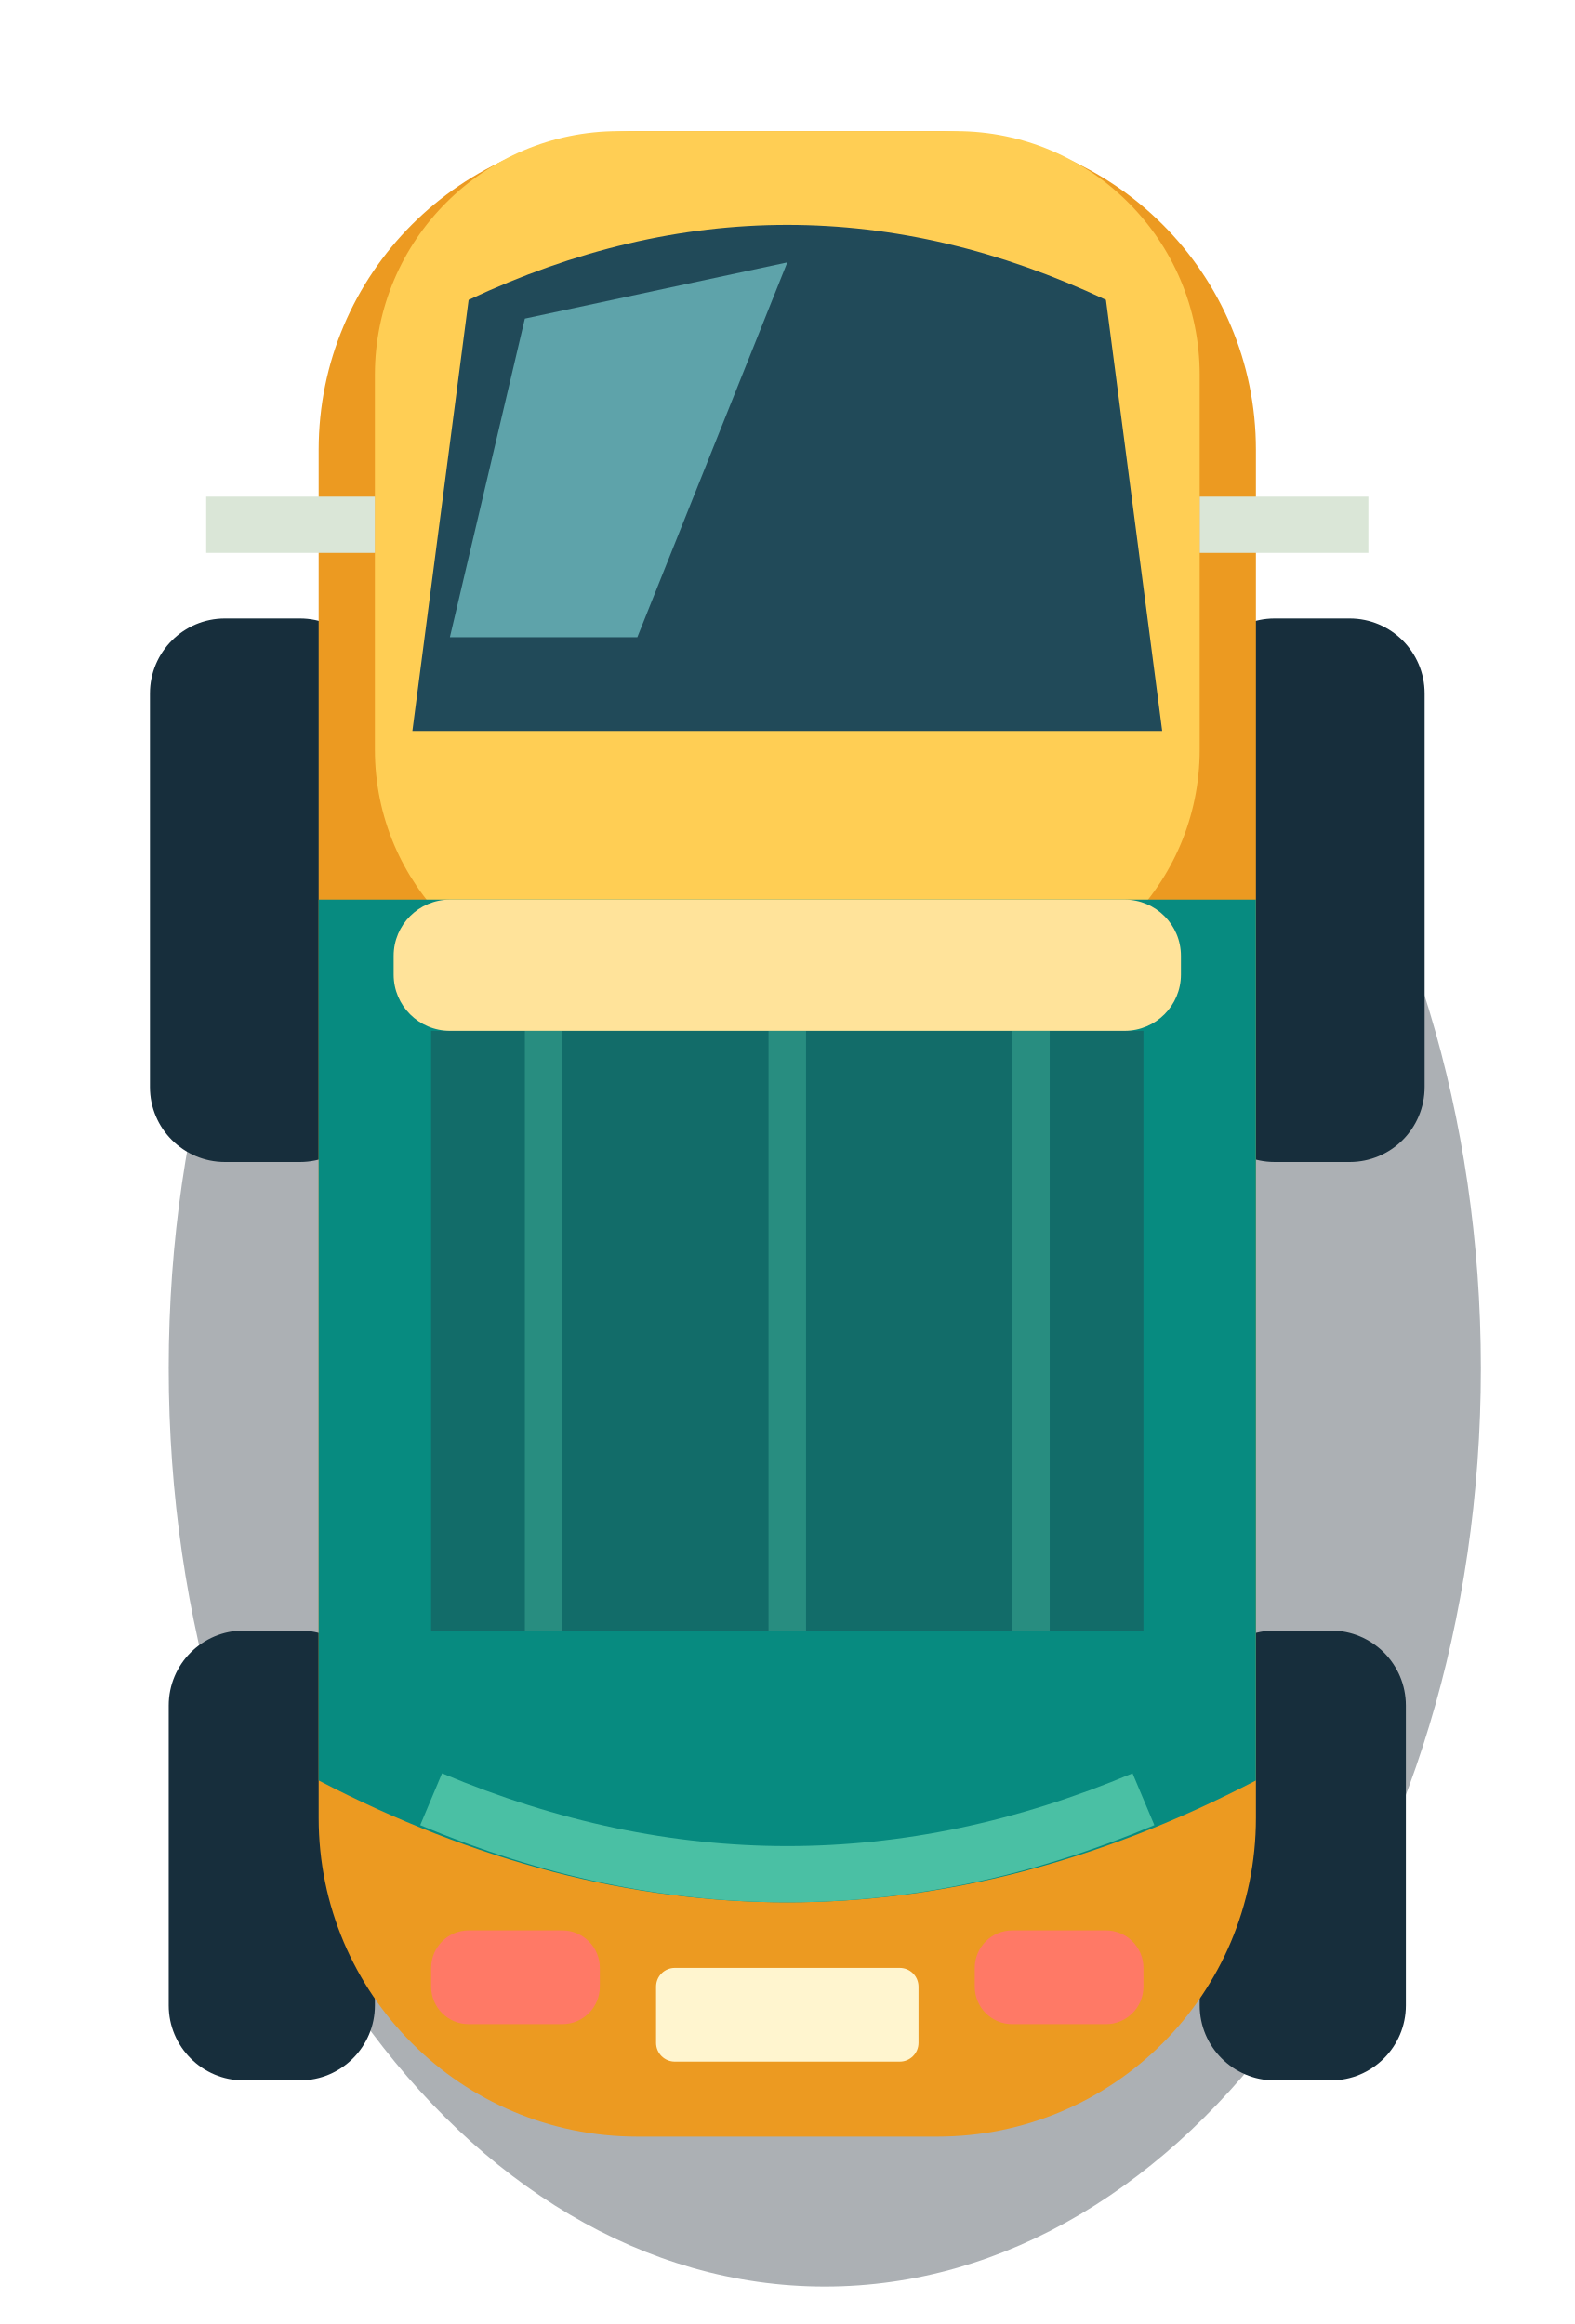
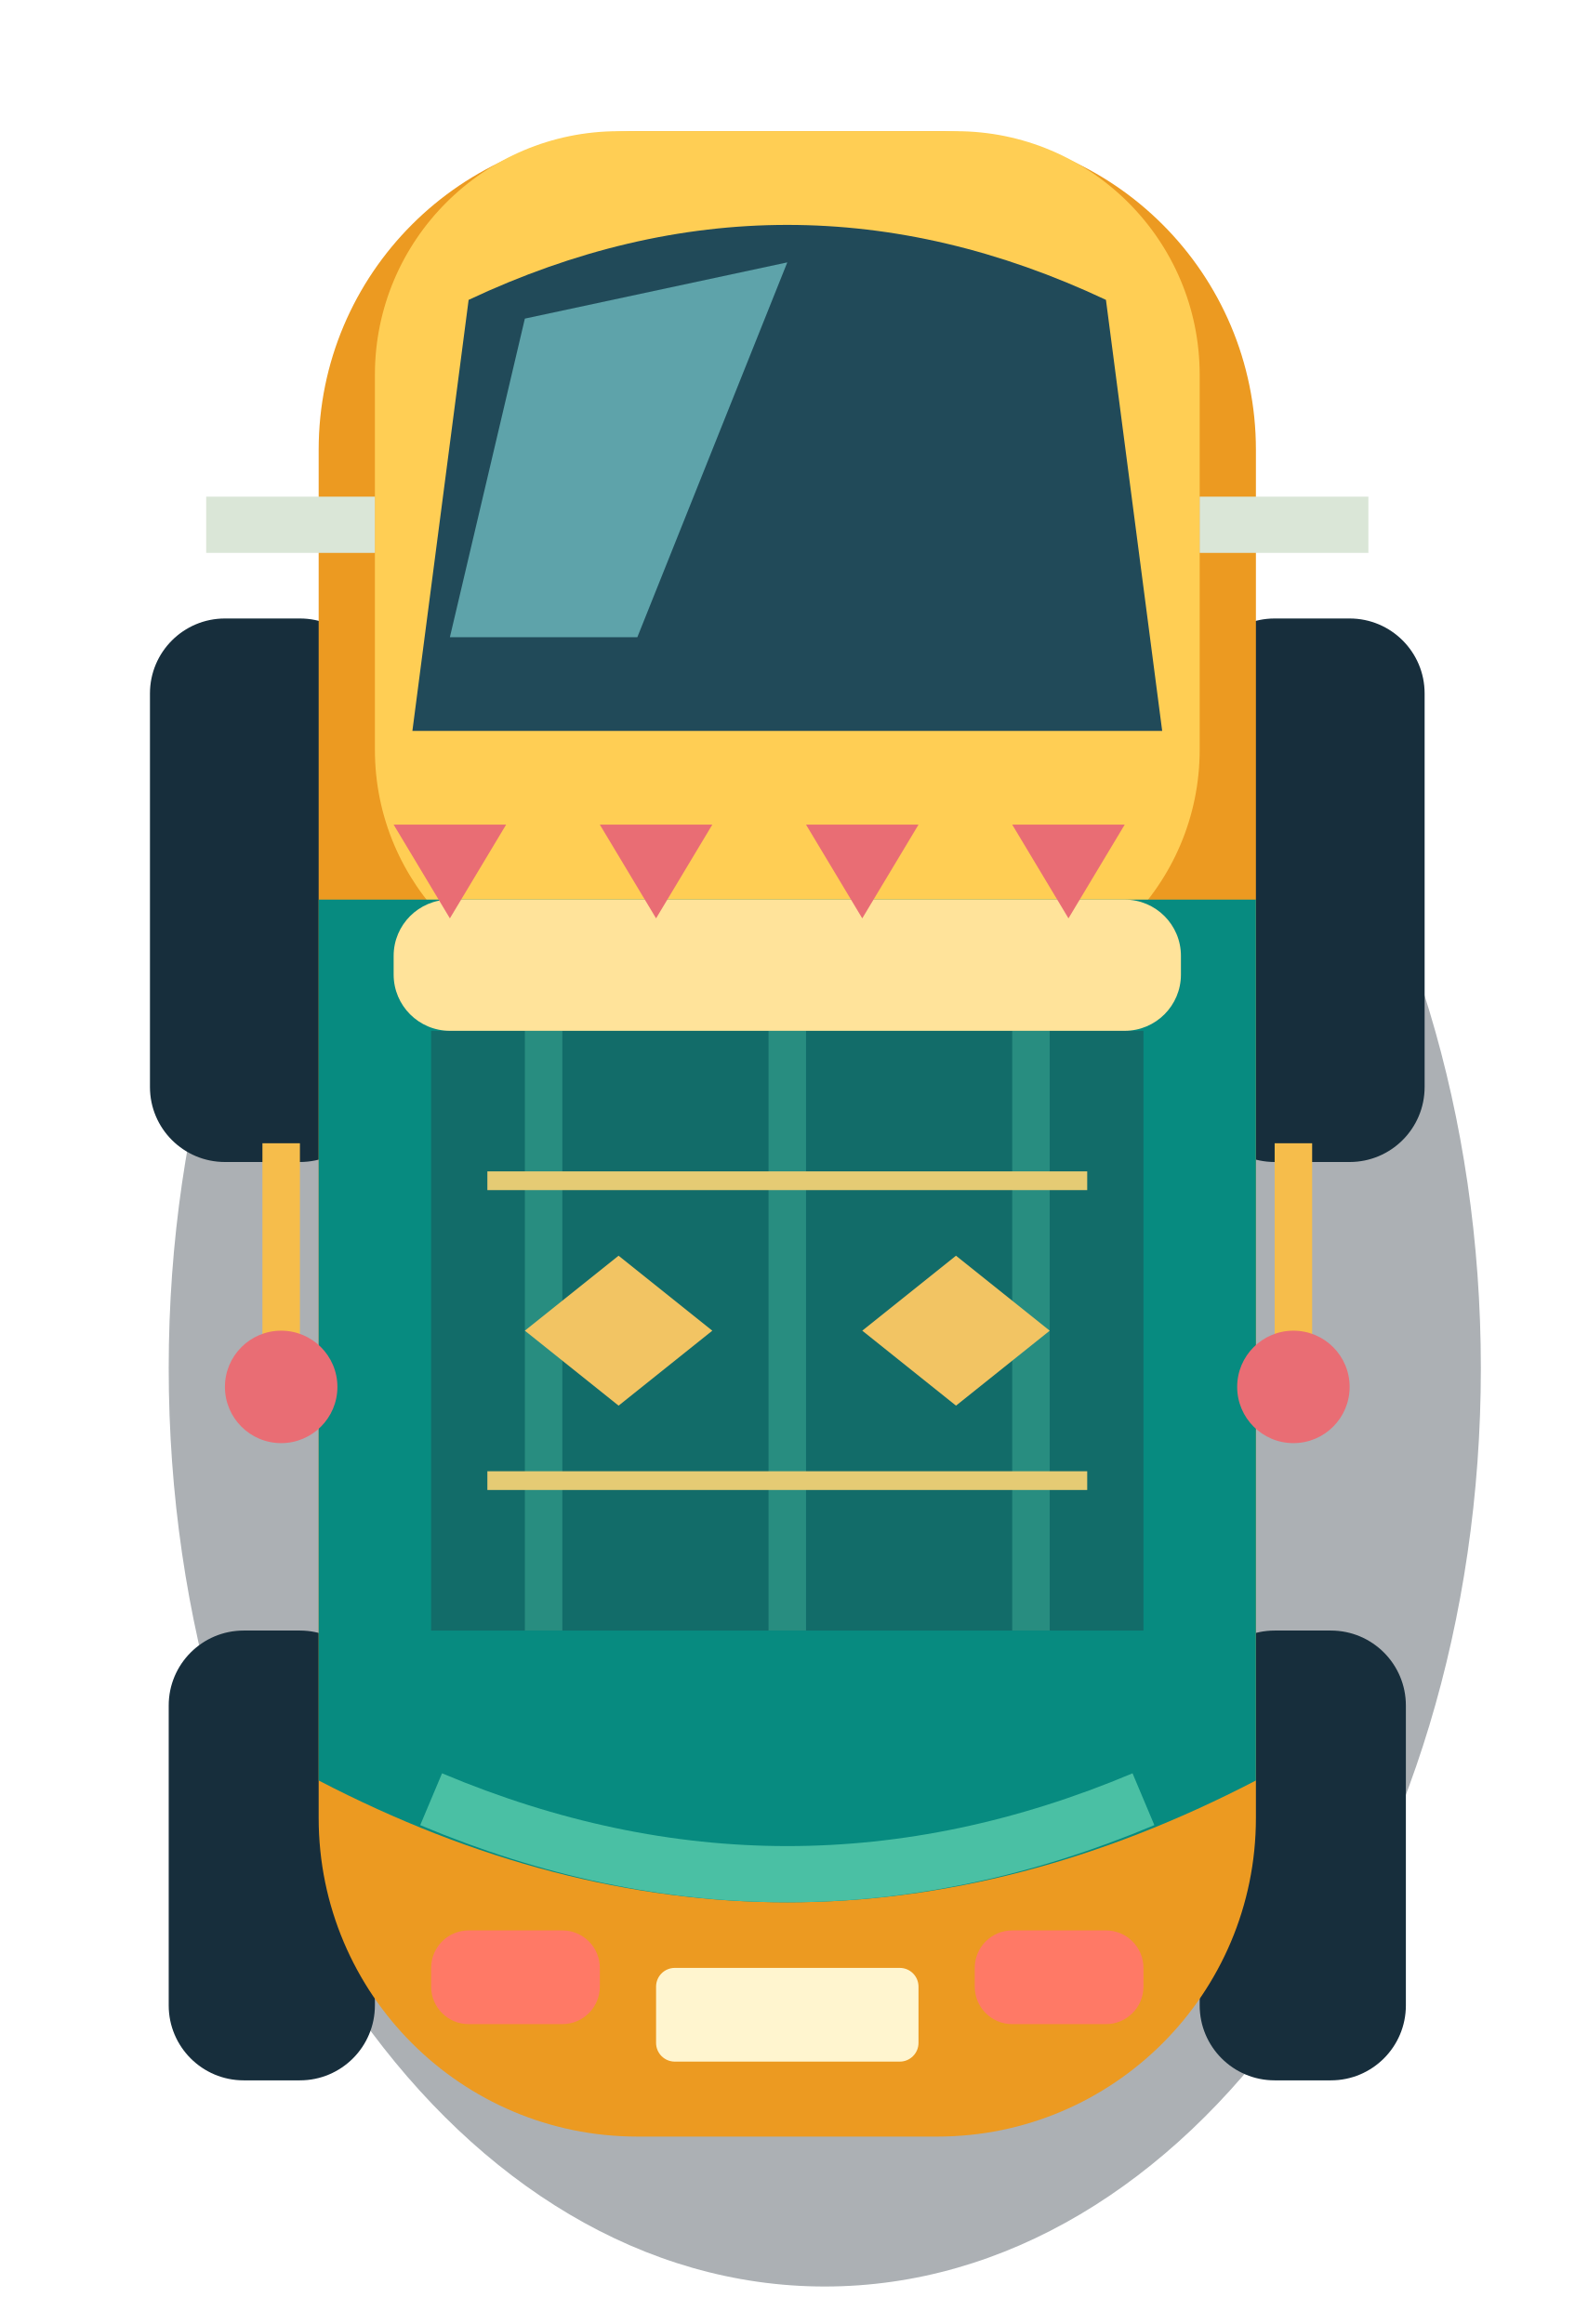
<svg xmlns="http://www.w3.org/2000/svg" width="84" height="124" viewBox="0 0 84 124">
  <ellipse cx="44" cy="73" rx="35" ry="49" fill="#101e29" opacity=".35" />
  <rect x="8" y="33" width="12" height="29" rx="4" fill="#172e3c" />
  <rect x="64" y="33" width="12" height="29" rx="4" fill="#172e3c" />
  <rect x="9" y="87" width="11" height="24" rx="4" fill="#172e3c" />
  <rect x="64" y="87" width="11" height="24" rx="4" fill="#172e3c" />
  <rect x="17" y="7" width="50" height="107" rx="17" fill="#ec9a21" />
  <rect x="20" y="7" width="44" height="46" rx="13" fill="#ffce54" />
  <path d="M25 16q17-8 34 0l3 23H22z" fill="#214a59" />
  <path d="M28 17l-4 17h10l8-20z" fill="#77c9cc" opacity=".7" />
  <path d="M17 48h50v47q-25 13-50 0z" fill="#078b80" />
  <path d="M23 55h38v32H23z" fill="#126c69" />
  <path d="M29 55v32M42 55v32M55 55v32" stroke="#288d80" stroke-width="2" />
  <rect x="21" y="48" width="42" height="7" rx="3" fill="#ffe39a" />
  <path d="M23 96q19 8 38 0" fill="none" stroke="#4ac0a4" stroke-width="3" />
  <rect x="23" y="103" width="9" height="5" rx="2" fill="#ff7966" />
  <rect x="52" y="103" width="9" height="5" rx="2" fill="#ff7966" />
  <rect x="35" y="105" width="14" height="5" rx="1" fill="#fff5cf" />
  <path d="M11 28h9M64 28h9" stroke="#dae6d7" stroke-width="3" />
+   <path d="M26 63h32M26 79h32" stroke="#e5cb74" stroke-width="1" />
+   <path d="M28 71l5-4 5 4-5 4zM46 71l5-4 5 4-5 4z" fill="#f2c463" />
+   <path d="M21 44l3 5 3-5M32 44l3 5 3-5M43 44l3 5 3-5M54 44l3 5 3-5" fill="#e96d74" />
+   <path d="M15 61v12M69 61v12" stroke="#f6bd4b" stroke-width="2" />
+   <circle cx="15" cy="74" r="3" fill="#e96d74" />
+   <circle cx="69" cy="74" r="3" fill="#e96d74" />
</svg>
